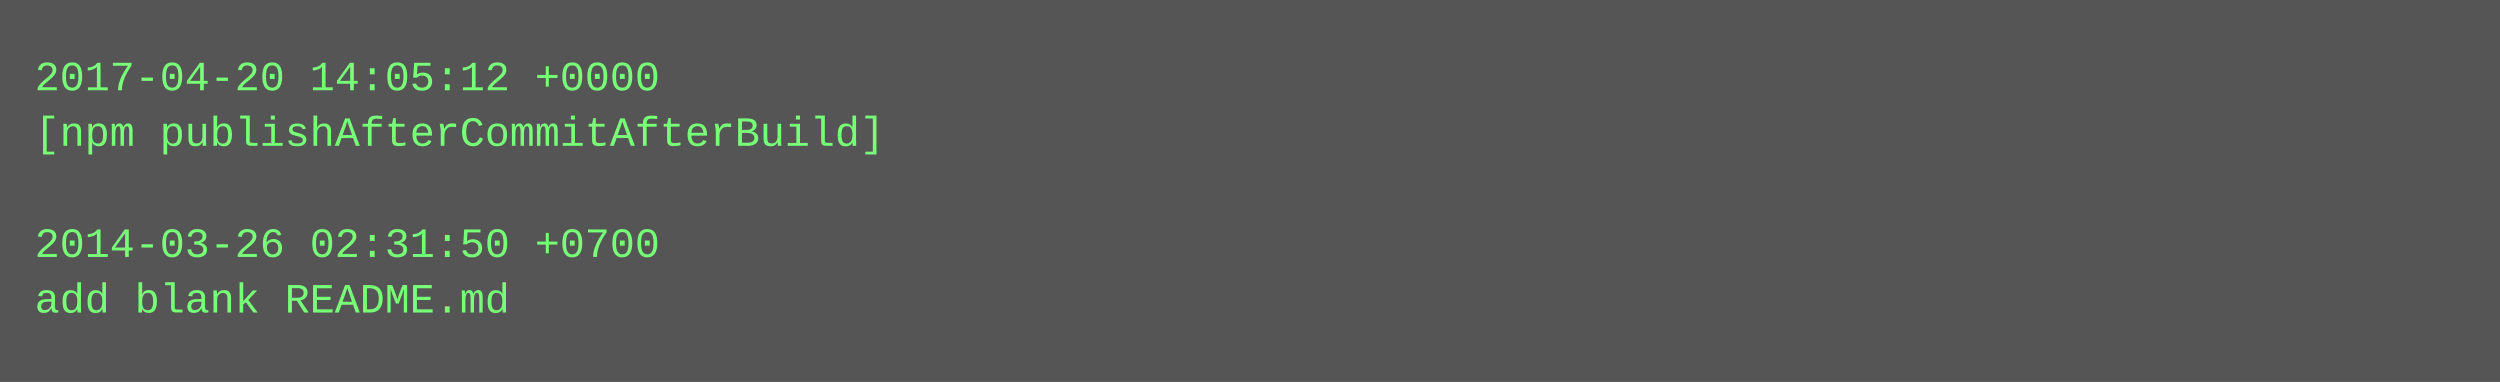
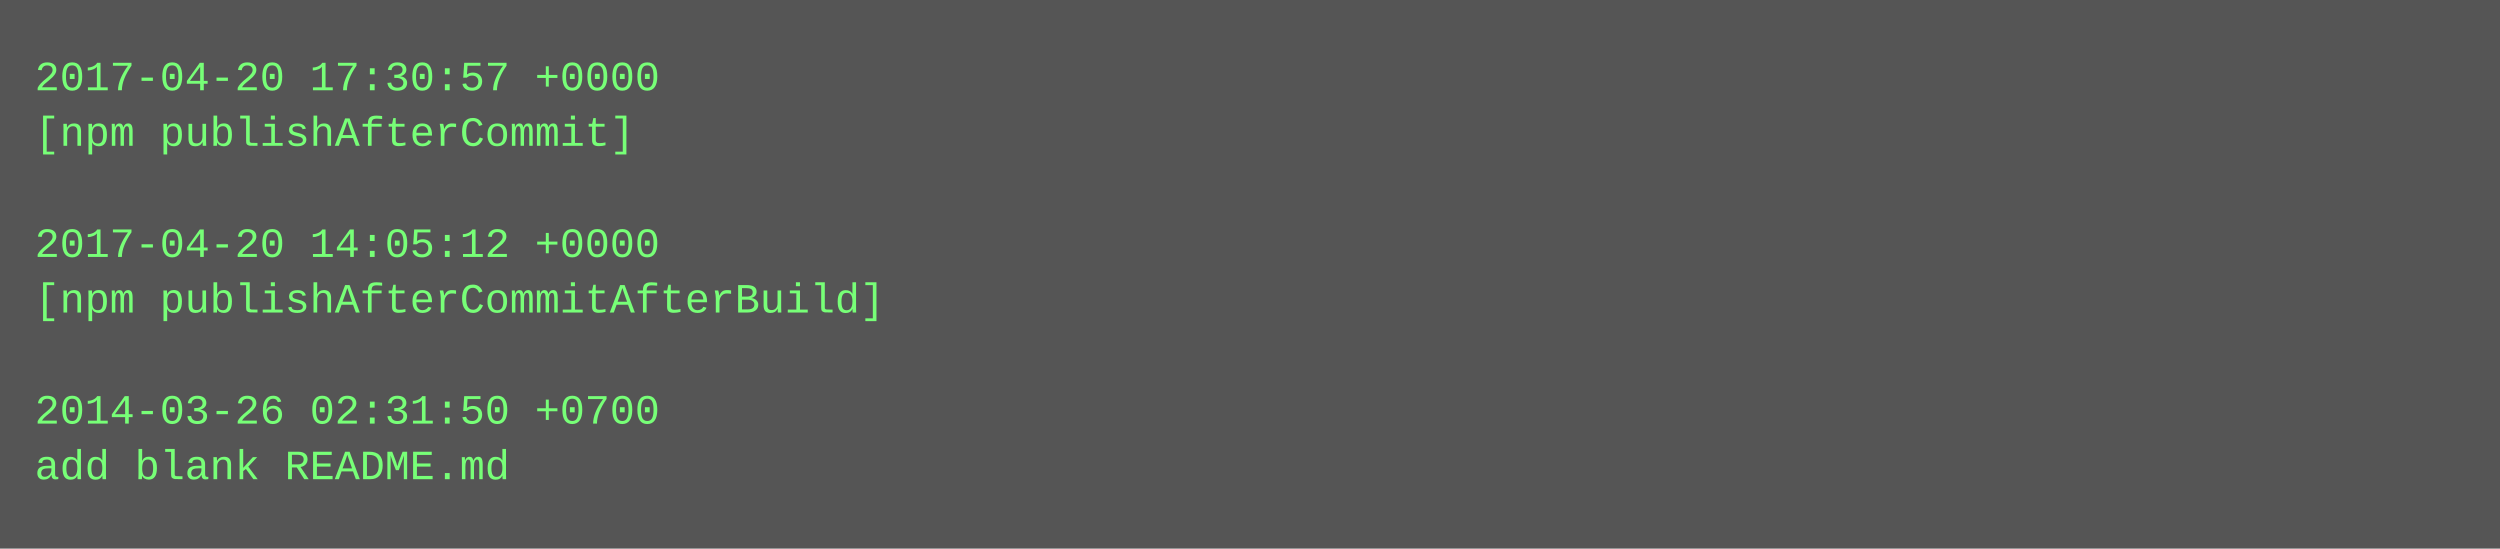
- <svg xmlns="http://www.w3.org/2000/svg" height="110" width="720">
-   <rect height="110" fill="#555" width="720" />
+ <svg xmlns="http://www.w3.org/2000/svg" height="158" width="720">
+   <rect height="158" fill="#555" width="720" />
  <text fill="#7f7" font-family="Courier New" font-size="12" xml:space="preserve">
-     <tspan x="10" y="26">2017-04-20 14:05:12 +0000</tspan>
-     <tspan x="10" y="42">[npm publishAfterCommitAfterBuild]</tspan>
+     <tspan x="10" y="26">2017-04-20 17:30:57 +0000</tspan>
+     <tspan x="10" y="42">[npm publishAfterCommit]</tspan>
    <tspan x="10" y="58" />
-     <tspan x="10" y="74">2014-03-26 02:31:50 +0700</tspan>
-     <tspan x="10" y="90">add blank README.md</tspan>
+     <tspan x="10" y="74">2017-04-20 14:05:12 +0000</tspan>
+     <tspan x="10" y="90">[npm publishAfterCommitAfterBuild]</tspan>
+     <tspan x="10" y="106" />
+     <tspan x="10" y="122">2014-03-26 02:31:50 +0700</tspan>
+     <tspan x="10" y="138">add blank README.md</tspan>
  </text>
</svg>
